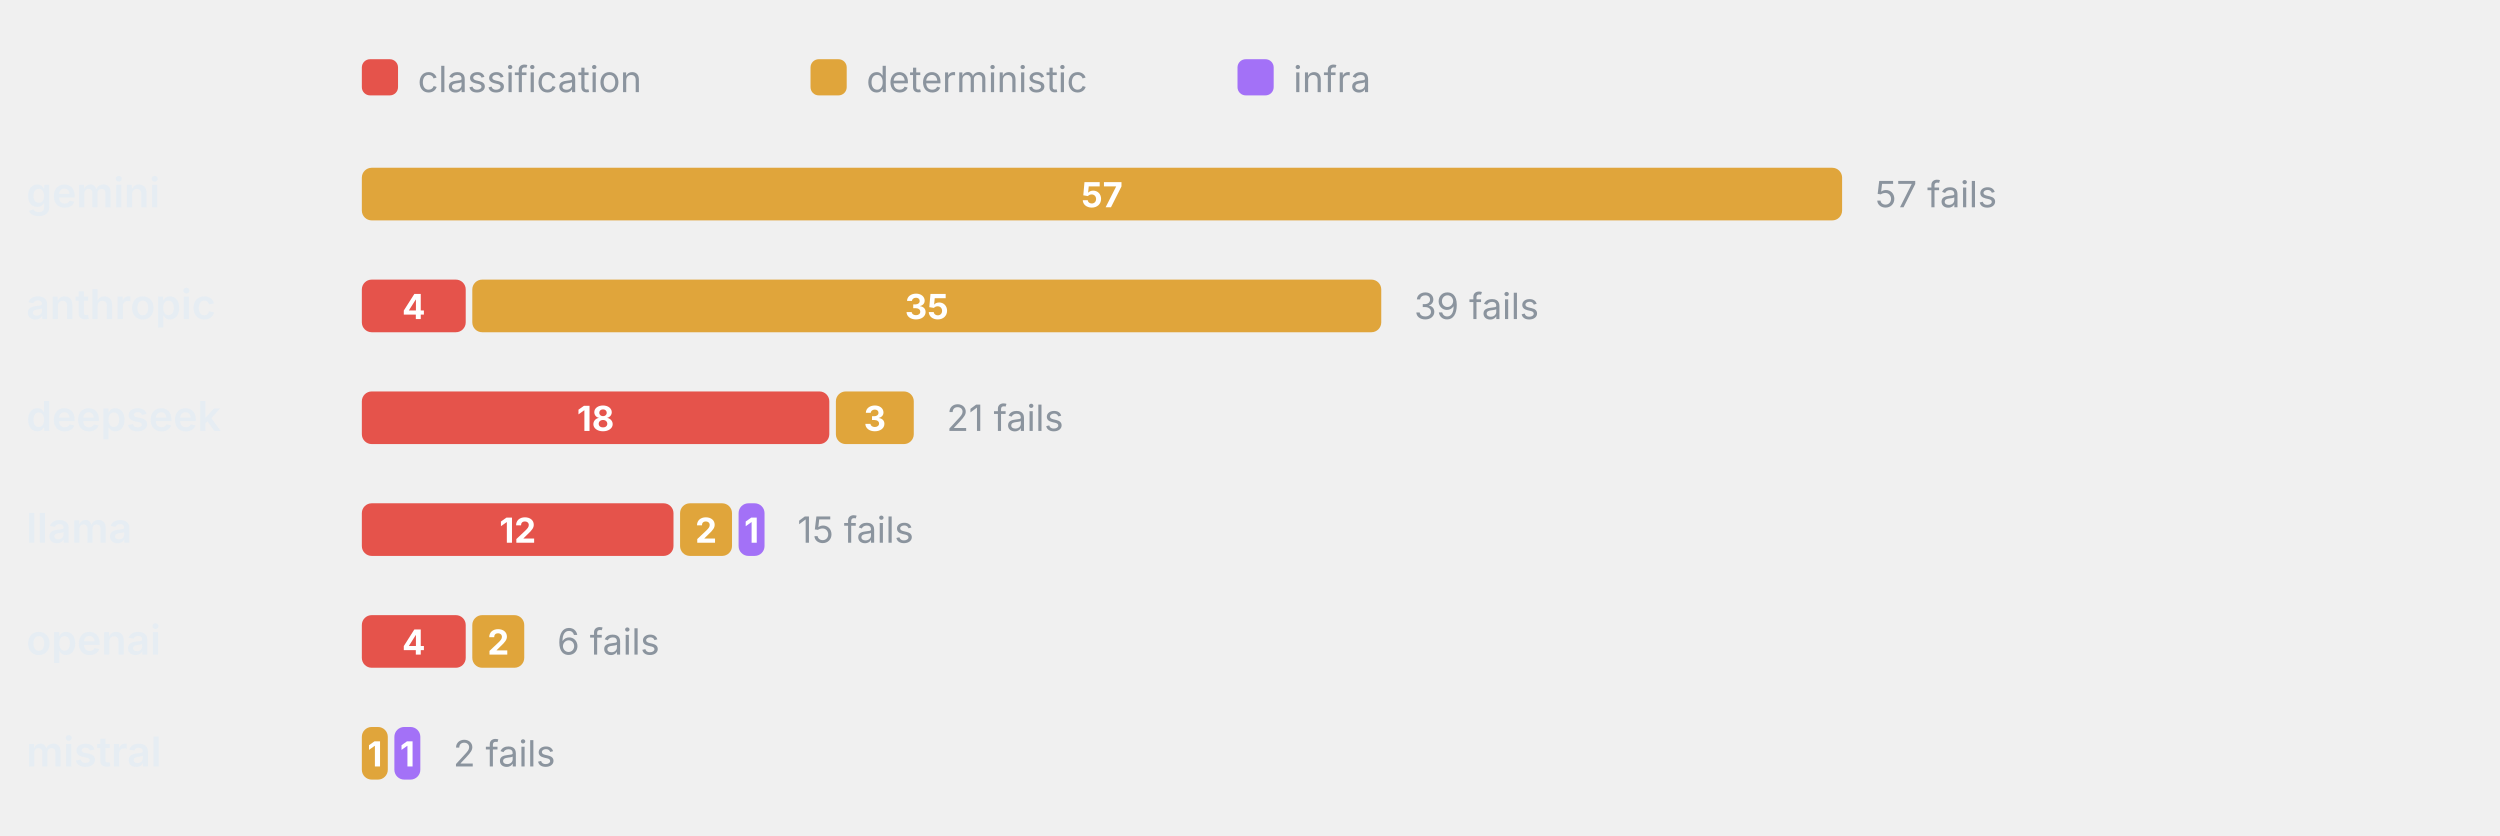
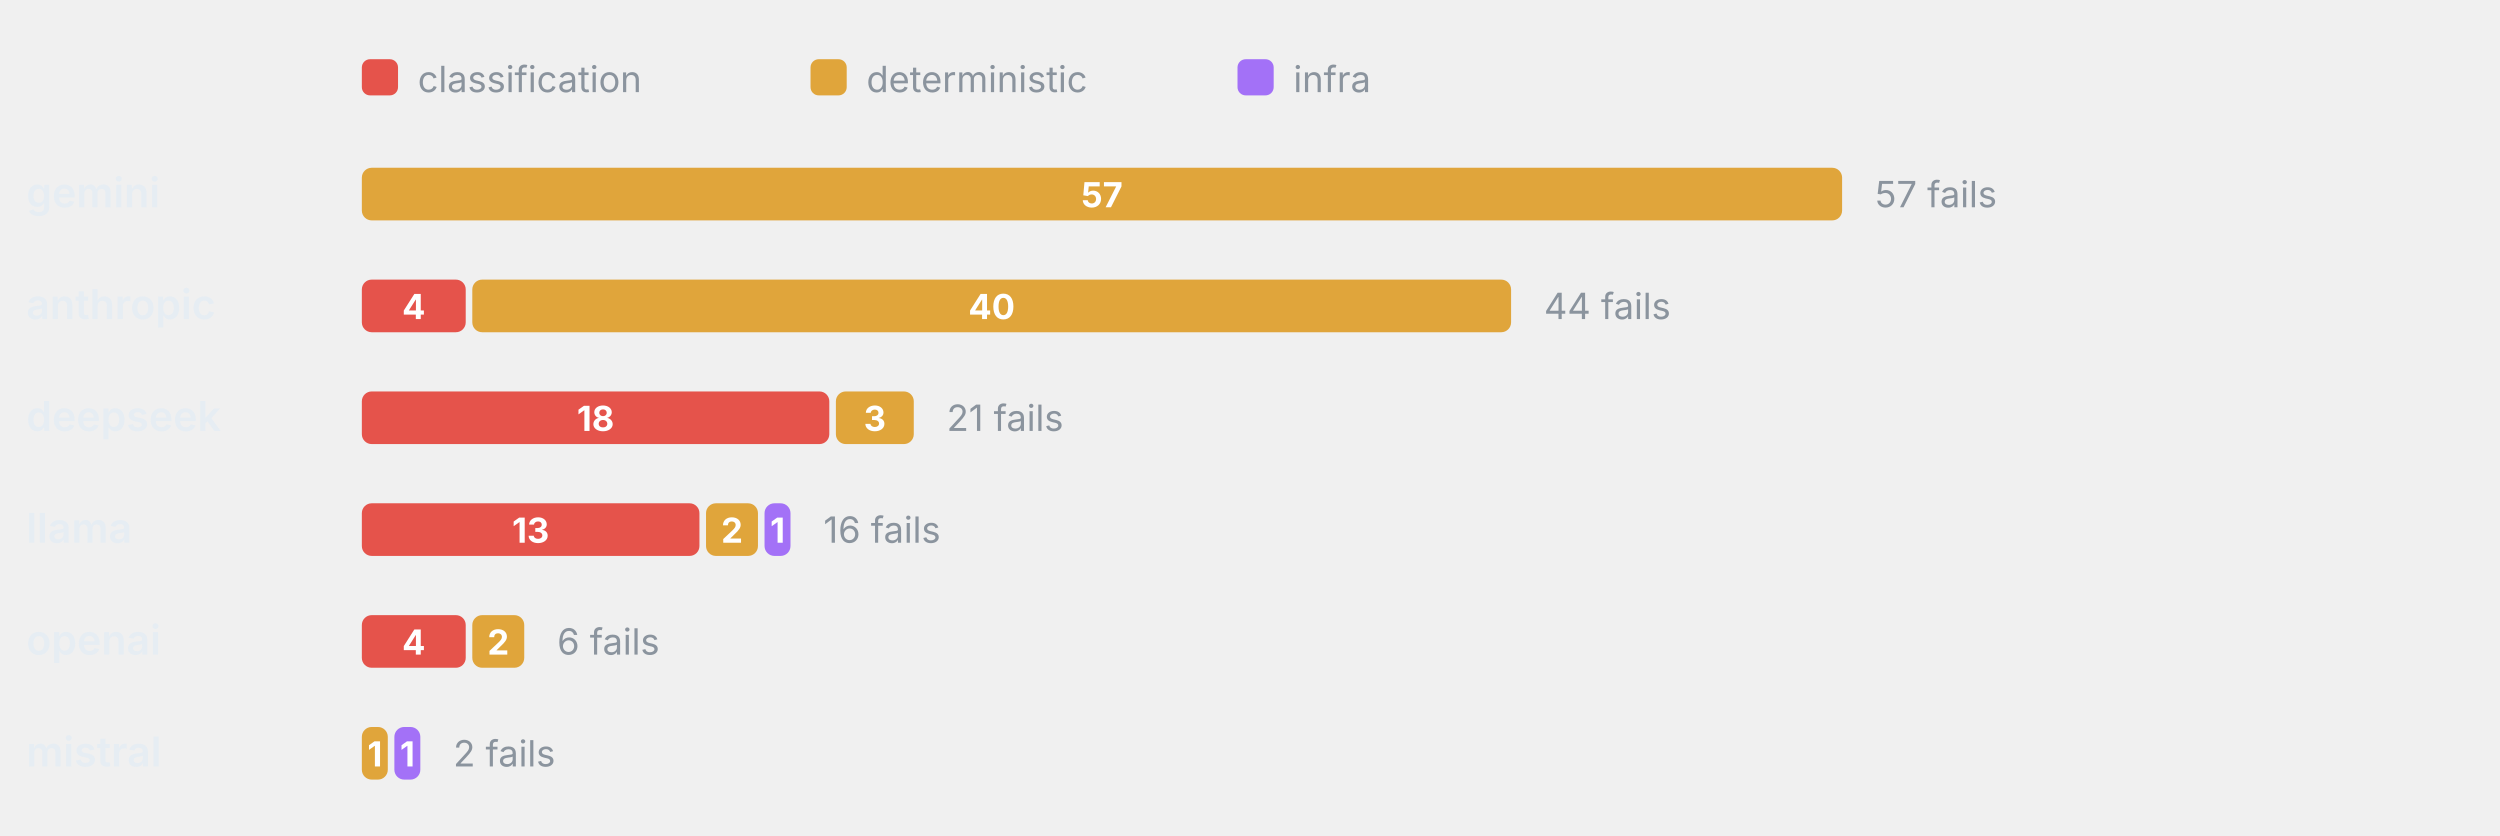
<svg xmlns="http://www.w3.org/2000/svg" viewBox="0 0 760 254" width="760" height="254" role="img" aria-label="Failure categories by provider" font-family="-apple-system,BlinkMacSystemFont,'Segoe UI',system-ui,sans-serif">
  <rect x="110" y="18" width="11" height="11" rx="2.5" fill="#E5534B" />
  <text x="127" y="28" font-size="11" font-weight="400" text-anchor="start" fill="#8b949e">classification</text>
  <rect x="246.4" y="18" width="11" height="11" rx="2.5" fill="#E0A53B" />
  <text x="263.4" y="28" font-size="11" font-weight="400" text-anchor="start" fill="#8b949e">deterministic</text>
  <rect x="376.2" y="18" width="11" height="11" rx="2.5" fill="#A371F7" />
  <text x="393.2" y="28" font-size="11" font-weight="400" text-anchor="start" fill="#8b949e">infra</text>
  <text x="8" y="63" font-size="12.5" font-weight="600" text-anchor="start" fill="#e6edf3">gemini</text>
  <rect x="110" y="51" width="450" height="16" rx="3" fill="#E0A53B" />
  <text x="335" y="63" font-size="10.5" font-weight="700" text-anchor="middle" fill="#fff">57</text>
  <text x="570" y="63" font-size="11" font-weight="400" text-anchor="start" fill="#8b949e">57 fails</text>
  <text x="8" y="97" font-size="12.5" font-weight="600" text-anchor="start" fill="#e6edf3">anthropic</text>
  <rect x="110" y="85" width="31.58" height="16" rx="3" fill="#E5534B" />
  <text x="125.79" y="97" font-size="10.5" font-weight="700" text-anchor="middle" fill="#fff">4</text>
-   <rect x="143.58" y="85" width="276.32" height="16" rx="3" fill="#E0A53B" />
-   <text x="281.74" y="97" font-size="10.5" font-weight="700" text-anchor="middle" fill="#fff">35</text>
-   <text x="429.89" y="97" font-size="11" font-weight="400" text-anchor="start" fill="#8b949e">39 fails</text>
+   <rect x="143.58" y="85" width="315.79" height="16" rx="3" fill="#E0A53B" />
+   <text x="301.47" y="97" font-size="10.5" font-weight="700" text-anchor="middle" fill="#fff">40</text>
+   <text x="469.37" y="97" font-size="11" font-weight="400" text-anchor="start" fill="#8b949e">44 fails</text>
  <text x="8" y="131" font-size="12.5" font-weight="600" text-anchor="start" fill="#e6edf3">deepseek</text>
  <rect x="110" y="119" width="142.11" height="16" rx="3" fill="#E5534B" />
  <text x="181.05" y="131" font-size="10.5" font-weight="700" text-anchor="middle" fill="#fff">18</text>
  <rect x="254.11" y="119" width="23.68" height="16" rx="3" fill="#E0A53B" />
  <text x="265.95" y="131" font-size="10.5" font-weight="700" text-anchor="middle" fill="#fff">3</text>
  <text x="287.79" y="131" font-size="11" font-weight="400" text-anchor="start" fill="#8b949e">21 fails</text>
  <text x="8" y="165" font-size="12.5" font-weight="600" text-anchor="start" fill="#e6edf3">llama</text>
-   <rect x="110" y="153" width="94.74" height="16" rx="3" fill="#E5534B" />
-   <text x="157.37" y="165" font-size="10.5" font-weight="700" text-anchor="middle" fill="#fff">12</text>
-   <rect x="206.74" y="153" width="15.79" height="16" rx="3" fill="#E0A53B" />
-   <text x="214.63" y="165" font-size="10.5" font-weight="700" text-anchor="middle" fill="#fff">2</text>
-   <rect x="224.53" y="153" width="7.89" height="16" rx="3" fill="#A371F7" />
-   <text x="228.47" y="165" font-size="10.5" font-weight="700" text-anchor="middle" fill="#fff">1</text>
-   <text x="242.42" y="165" font-size="11" font-weight="400" text-anchor="start" fill="#8b949e">15 fails</text>
+   <rect x="110" y="153" width="102.63" height="16" rx="3" fill="#E5534B" />
+   <text x="161.32" y="165" font-size="10.5" font-weight="700" text-anchor="middle" fill="#fff">13</text>
+   <rect x="214.63" y="153" width="15.79" height="16" rx="3" fill="#E0A53B" />
+   <text x="222.53" y="165" font-size="10.5" font-weight="700" text-anchor="middle" fill="#fff">2</text>
+   <rect x="232.42" y="153" width="7.89" height="16" rx="3" fill="#A371F7" />
+   <text x="236.37" y="165" font-size="10.5" font-weight="700" text-anchor="middle" fill="#fff">1</text>
+   <text x="250.32" y="165" font-size="11" font-weight="400" text-anchor="start" fill="#8b949e">16 fails</text>
  <text x="8" y="199" font-size="12.5" font-weight="600" text-anchor="start" fill="#e6edf3">openai</text>
  <rect x="110" y="187" width="31.58" height="16" rx="3" fill="#E5534B" />
  <text x="125.79" y="199" font-size="10.5" font-weight="700" text-anchor="middle" fill="#fff">4</text>
  <rect x="143.58" y="187" width="15.79" height="16" rx="3" fill="#E0A53B" />
  <text x="151.47" y="199" font-size="10.5" font-weight="700" text-anchor="middle" fill="#fff">2</text>
  <text x="169.37" y="199" font-size="11" font-weight="400" text-anchor="start" fill="#8b949e">6 fails</text>
  <text x="8" y="233" font-size="12.5" font-weight="600" text-anchor="start" fill="#e6edf3">mistral</text>
  <rect x="110" y="221" width="7.89" height="16" rx="3" fill="#E0A53B" />
  <text x="113.95" y="233" font-size="10.5" font-weight="700" text-anchor="middle" fill="#fff">1</text>
  <rect x="119.89" y="221" width="7.89" height="16" rx="3" fill="#A371F7" />
  <text x="123.84" y="233" font-size="10.5" font-weight="700" text-anchor="middle" fill="#fff">1</text>
  <text x="137.79" y="233" font-size="11" font-weight="400" text-anchor="start" fill="#8b949e">2 fails</text>
</svg>
